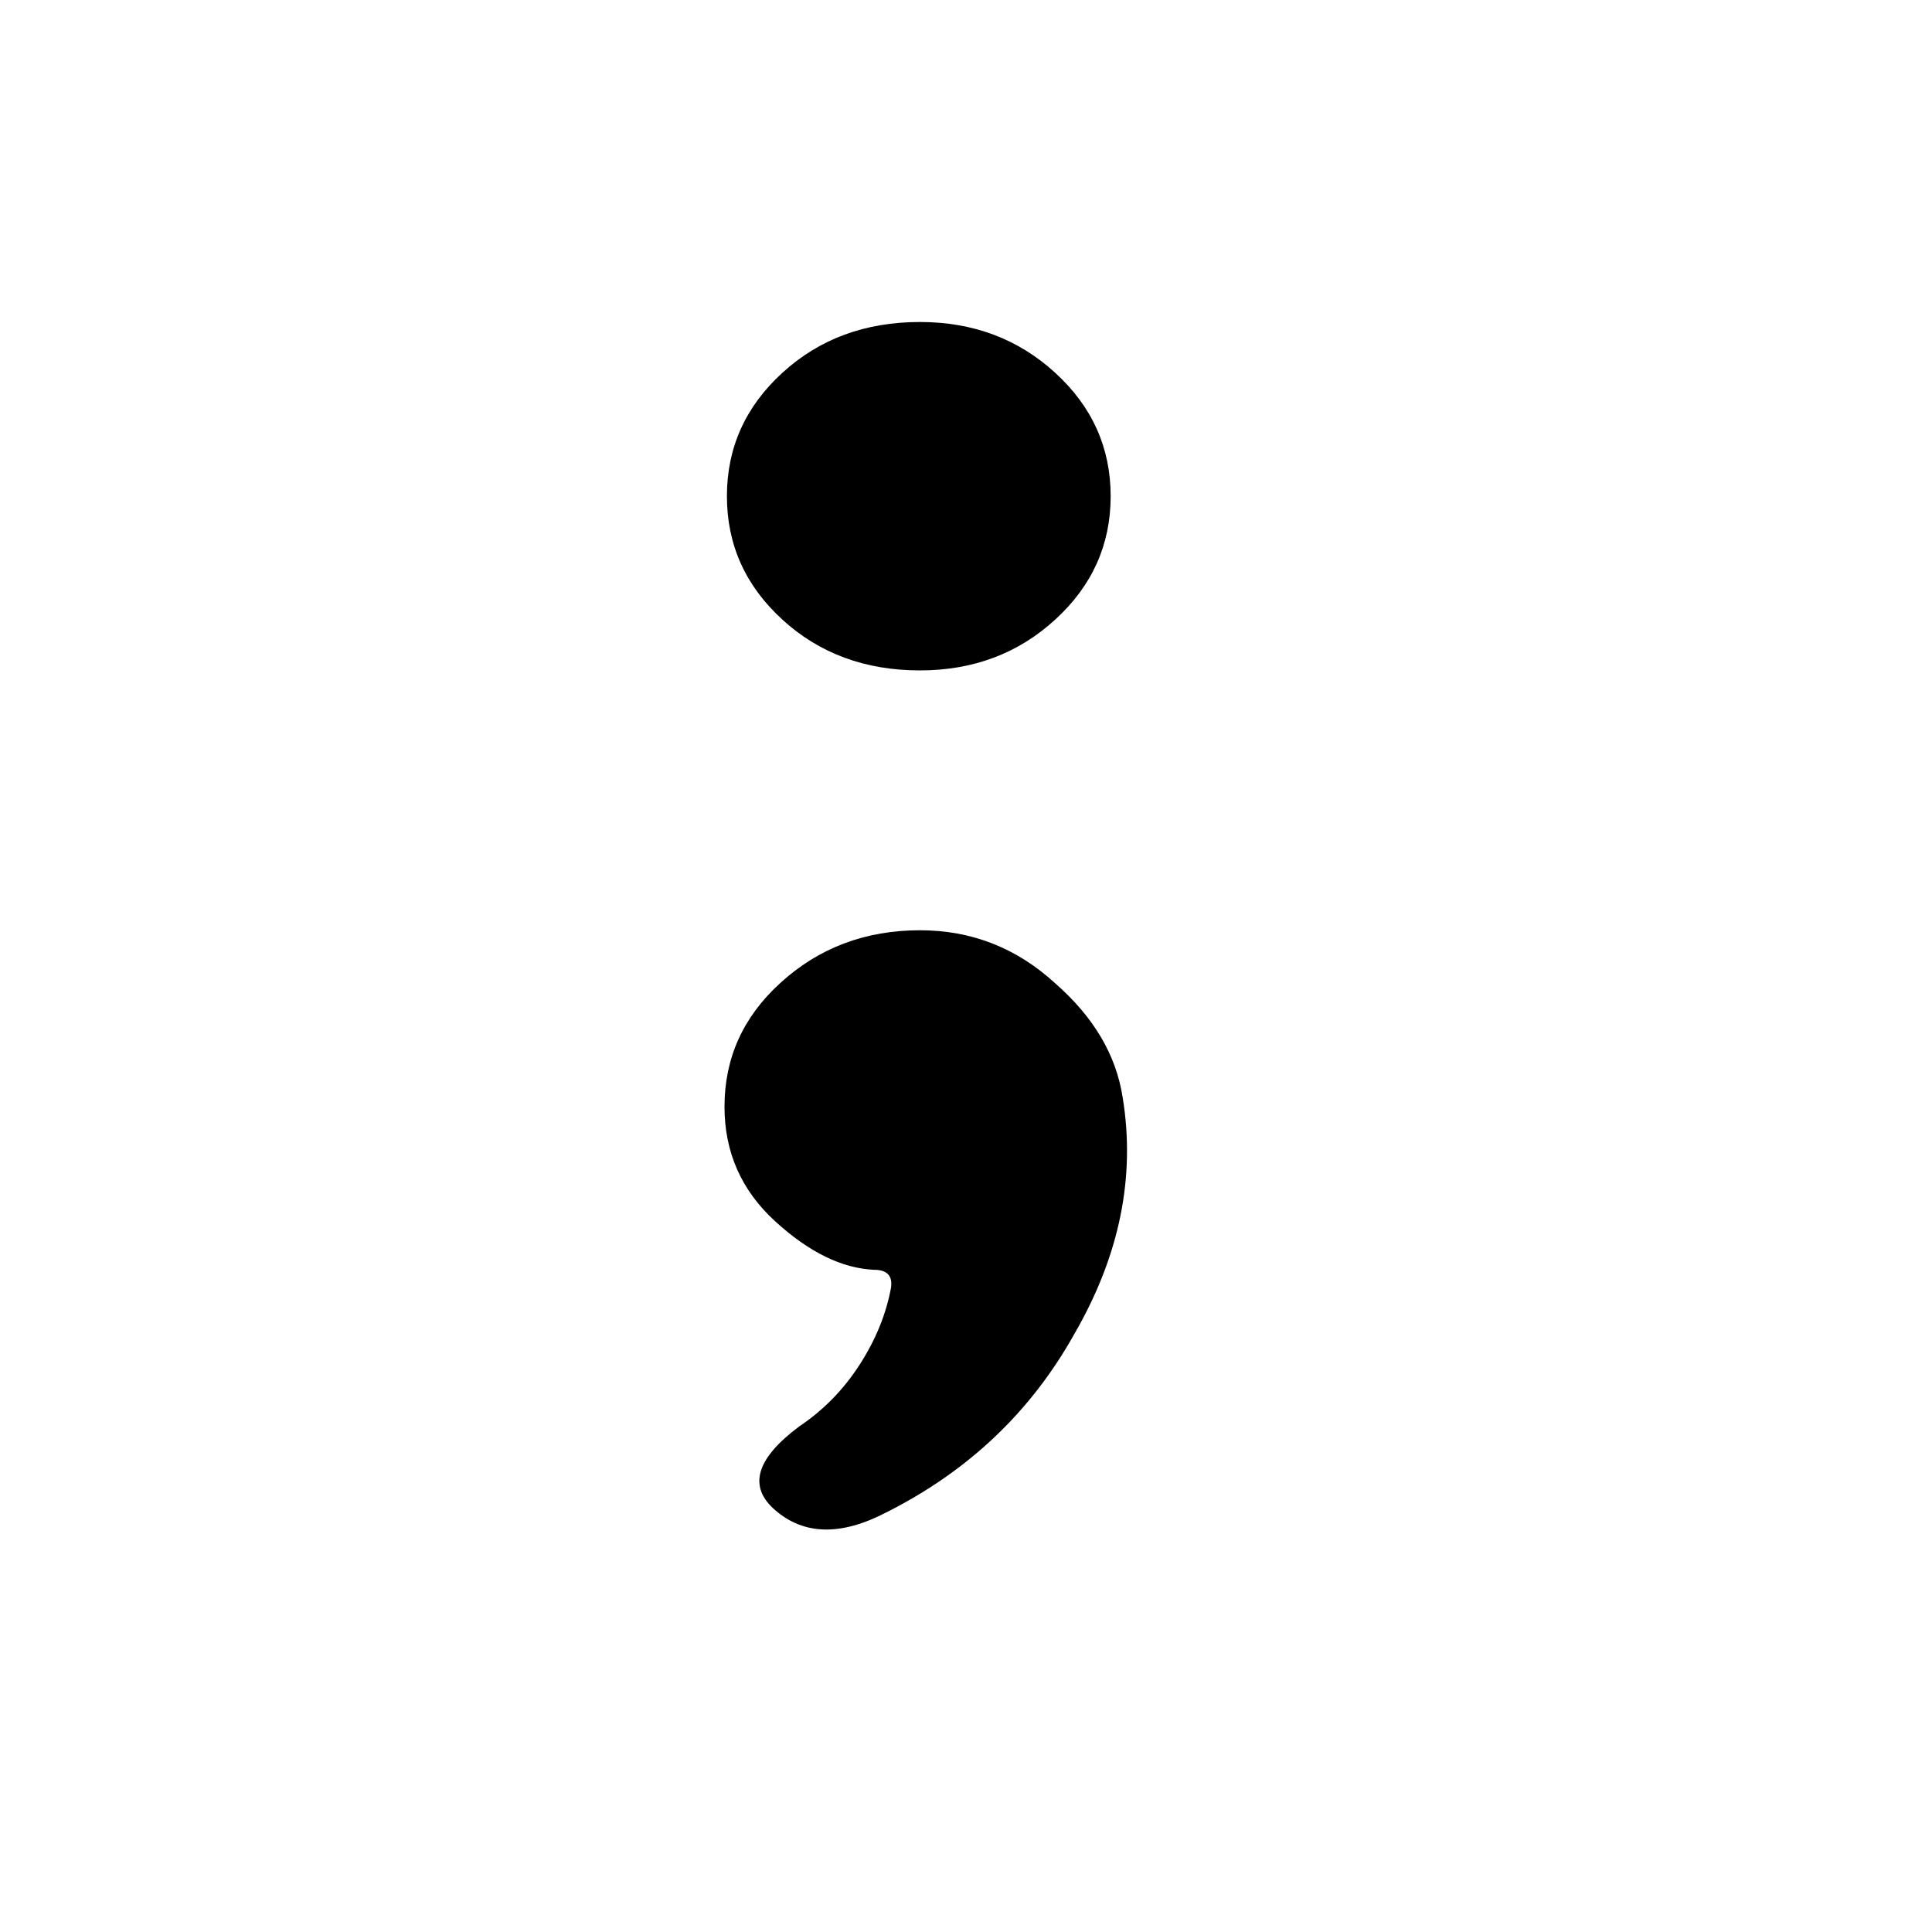
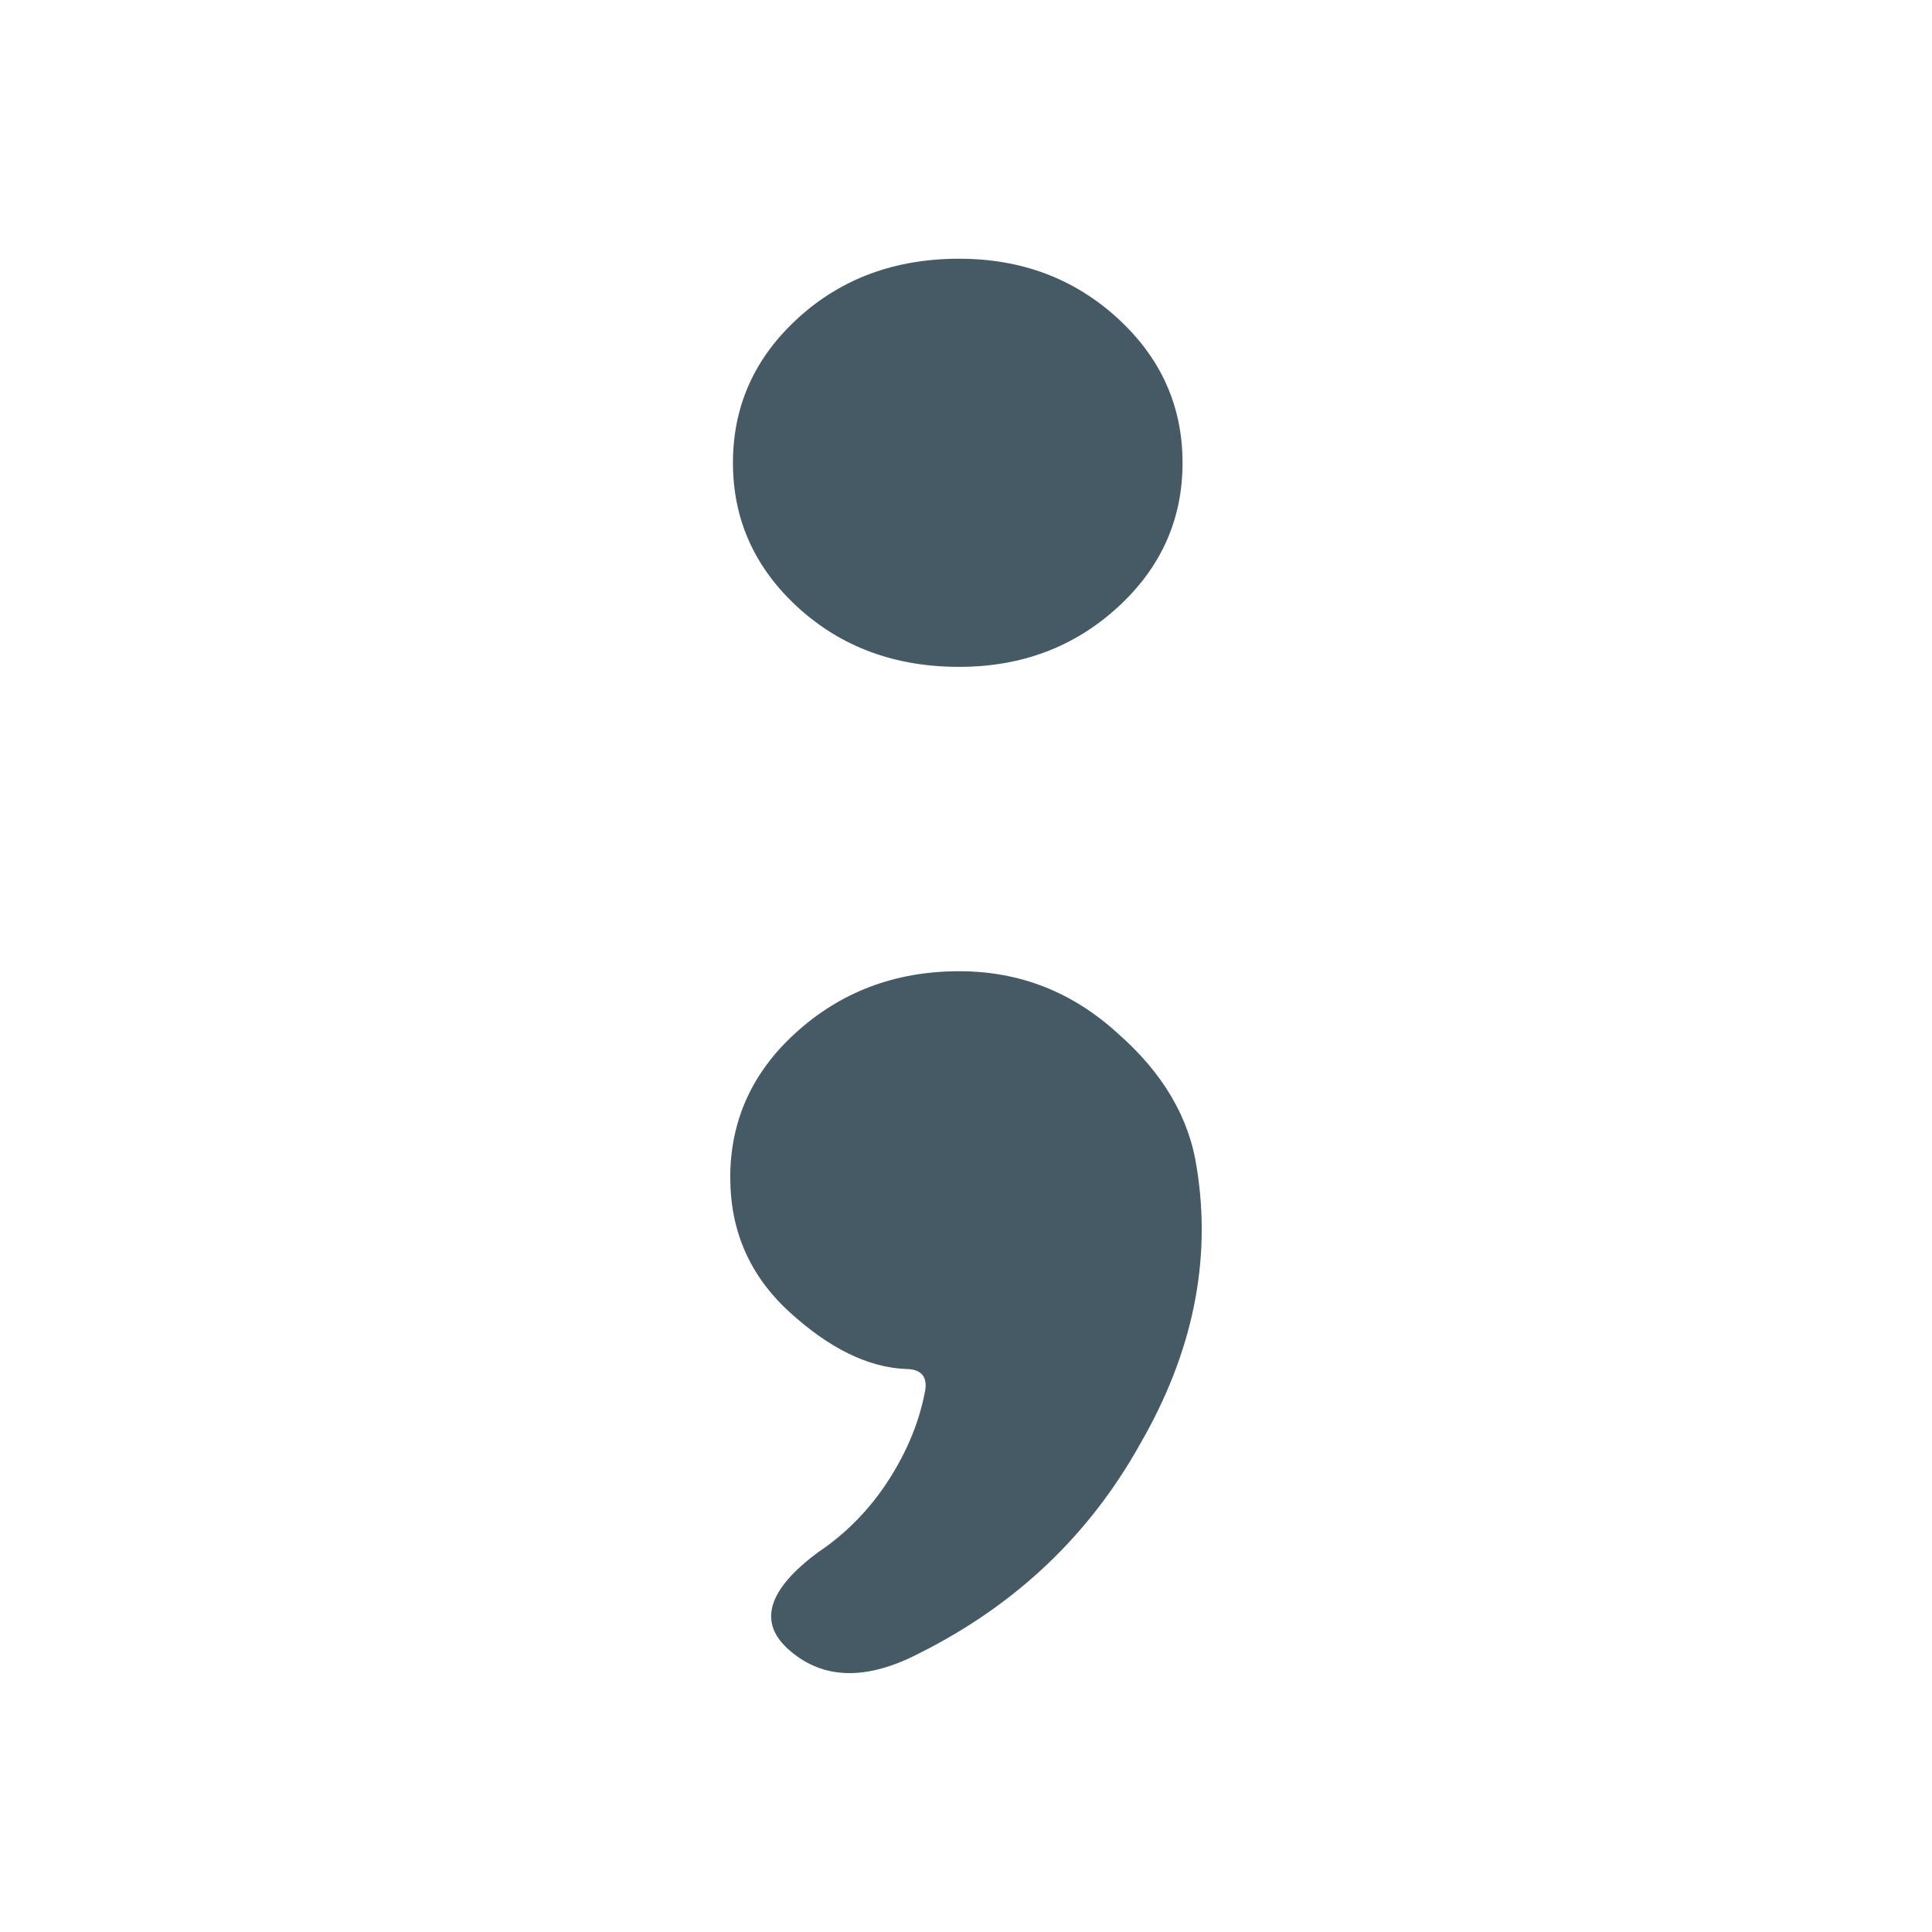
- <svg xmlns="http://www.w3.org/2000/svg" viewBox="0 0 24 24" fill="none">
-   <path d="M13.797 6.164C13.797 6.767 13.567 7.278 13.107 7.698C12.648 8.118 12.088 8.328 11.428 8.328C10.749 8.328 10.179 8.118 9.72 7.698C9.26 7.278 9.03 6.767 9.03 6.164C9.03 5.561 9.26 5.05 9.72 4.63C10.179 4.21 10.749 4 11.428 4C12.088 4 12.648 4.21 13.107 4.63C13.567 5.05 13.797 5.561 13.797 6.164ZM9 13.748C9 13.145 9.23 12.634 9.69 12.214C10.169 11.775 10.749 11.556 11.428 11.556C12.068 11.556 12.628 11.775 13.107 12.214C13.587 12.634 13.867 13.108 13.947 13.638C14.107 14.624 13.907 15.601 13.347 16.569C12.807 17.537 12.028 18.276 11.009 18.788C10.449 19.08 9.989 19.071 9.63 18.76C9.29 18.468 9.39 18.121 9.929 17.719C10.229 17.518 10.479 17.263 10.679 16.952C10.879 16.642 11.009 16.322 11.069 15.994C11.089 15.848 11.019 15.774 10.859 15.774C10.459 15.756 10.049 15.555 9.63 15.172C9.21 14.788 9 14.314 9 13.748Z" fill="black" />
+ <svg xmlns="http://www.w3.org/2000/svg" fill="none" version="1.1" viewBox="0 0 24 24">
+   <path d="m14.69 5.749c0 0.706-0.269 1.305-0.808 1.797s-1.194 0.738-1.967 0.738c-0.796 0-1.463-0.246-2.002-0.738-0.538-0.492-0.808-1.091-0.808-1.797 0-0.706 0.269-1.305 0.808-1.797 0.538-0.492 1.206-0.738 2.002-0.738 0.773 0 1.428 0.246 1.967 0.738 0.538 0.492 0.808 1.091 0.808 1.797zm-5.619 8.883c0-0.706 0.269-1.305 0.808-1.797 0.562-0.513 1.241-0.77 2.037-0.77 0.749 0 1.405 0.257 1.967 0.77 0.562 0.492 0.89 1.048 0.983 1.668 0.187 1.155-0.047 2.3-0.702 3.433-0.632 1.134-1.545 2-2.739 2.599-0.656 0.342-1.194 0.332-1.615-0.032-0.398-0.342-0.281-0.749 0.351-1.219 0.351-0.235 0.644-0.535 0.878-0.898 0.234-0.364 0.386-0.738 0.456-1.123 0.023-0.171-0.059-0.257-0.246-0.257-0.468-0.021-0.948-0.257-1.44-0.706-0.492-0.449-0.737-1.005-0.737-1.668z" fill="#455a64" stroke-width="1.171" />
</svg>
